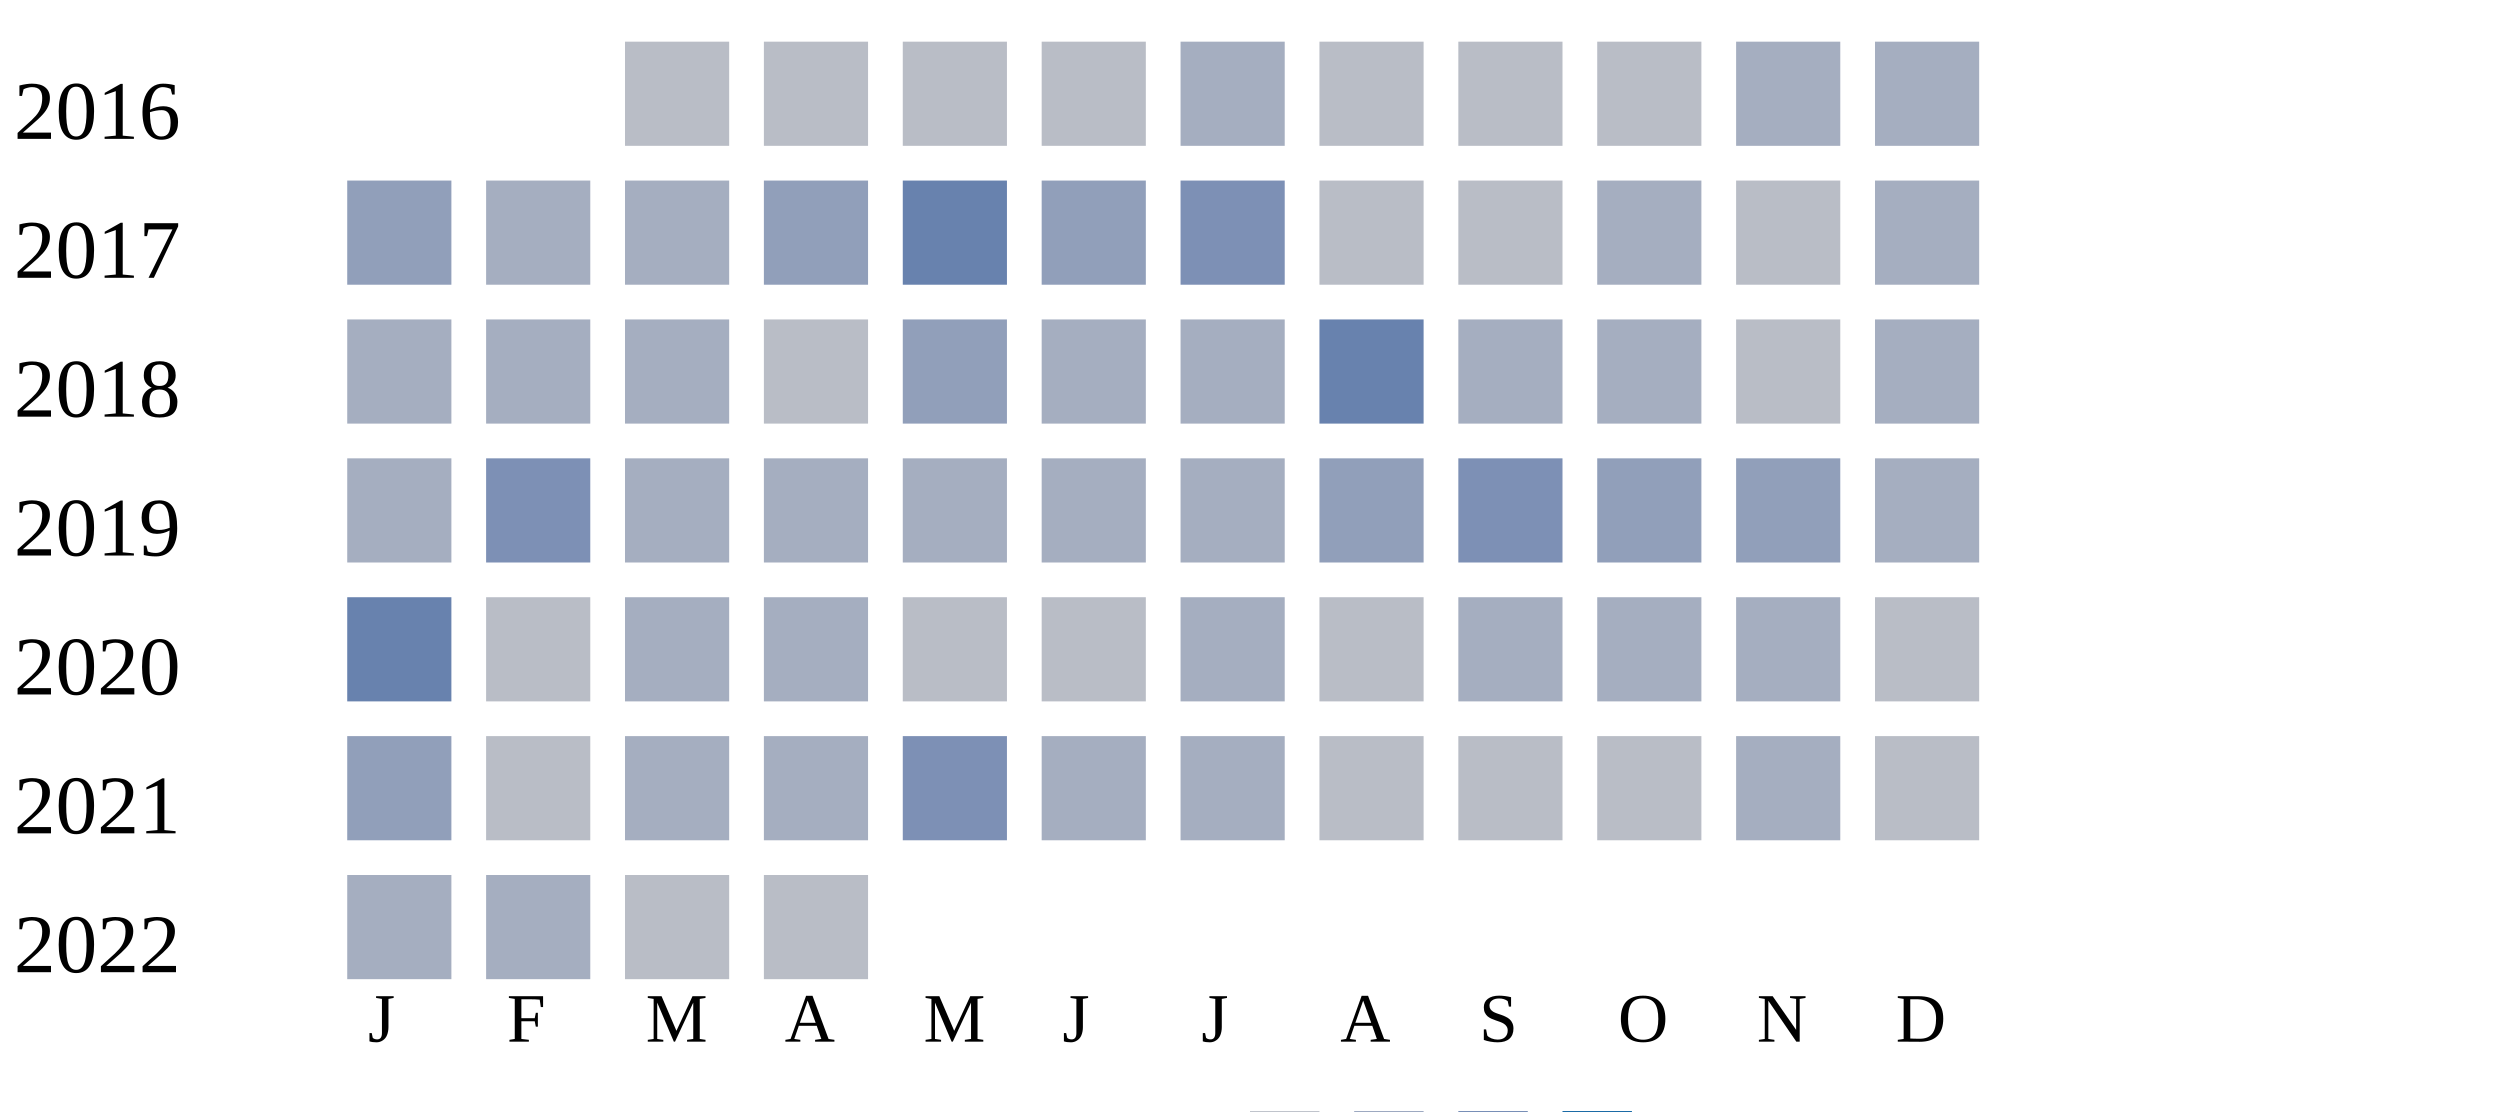
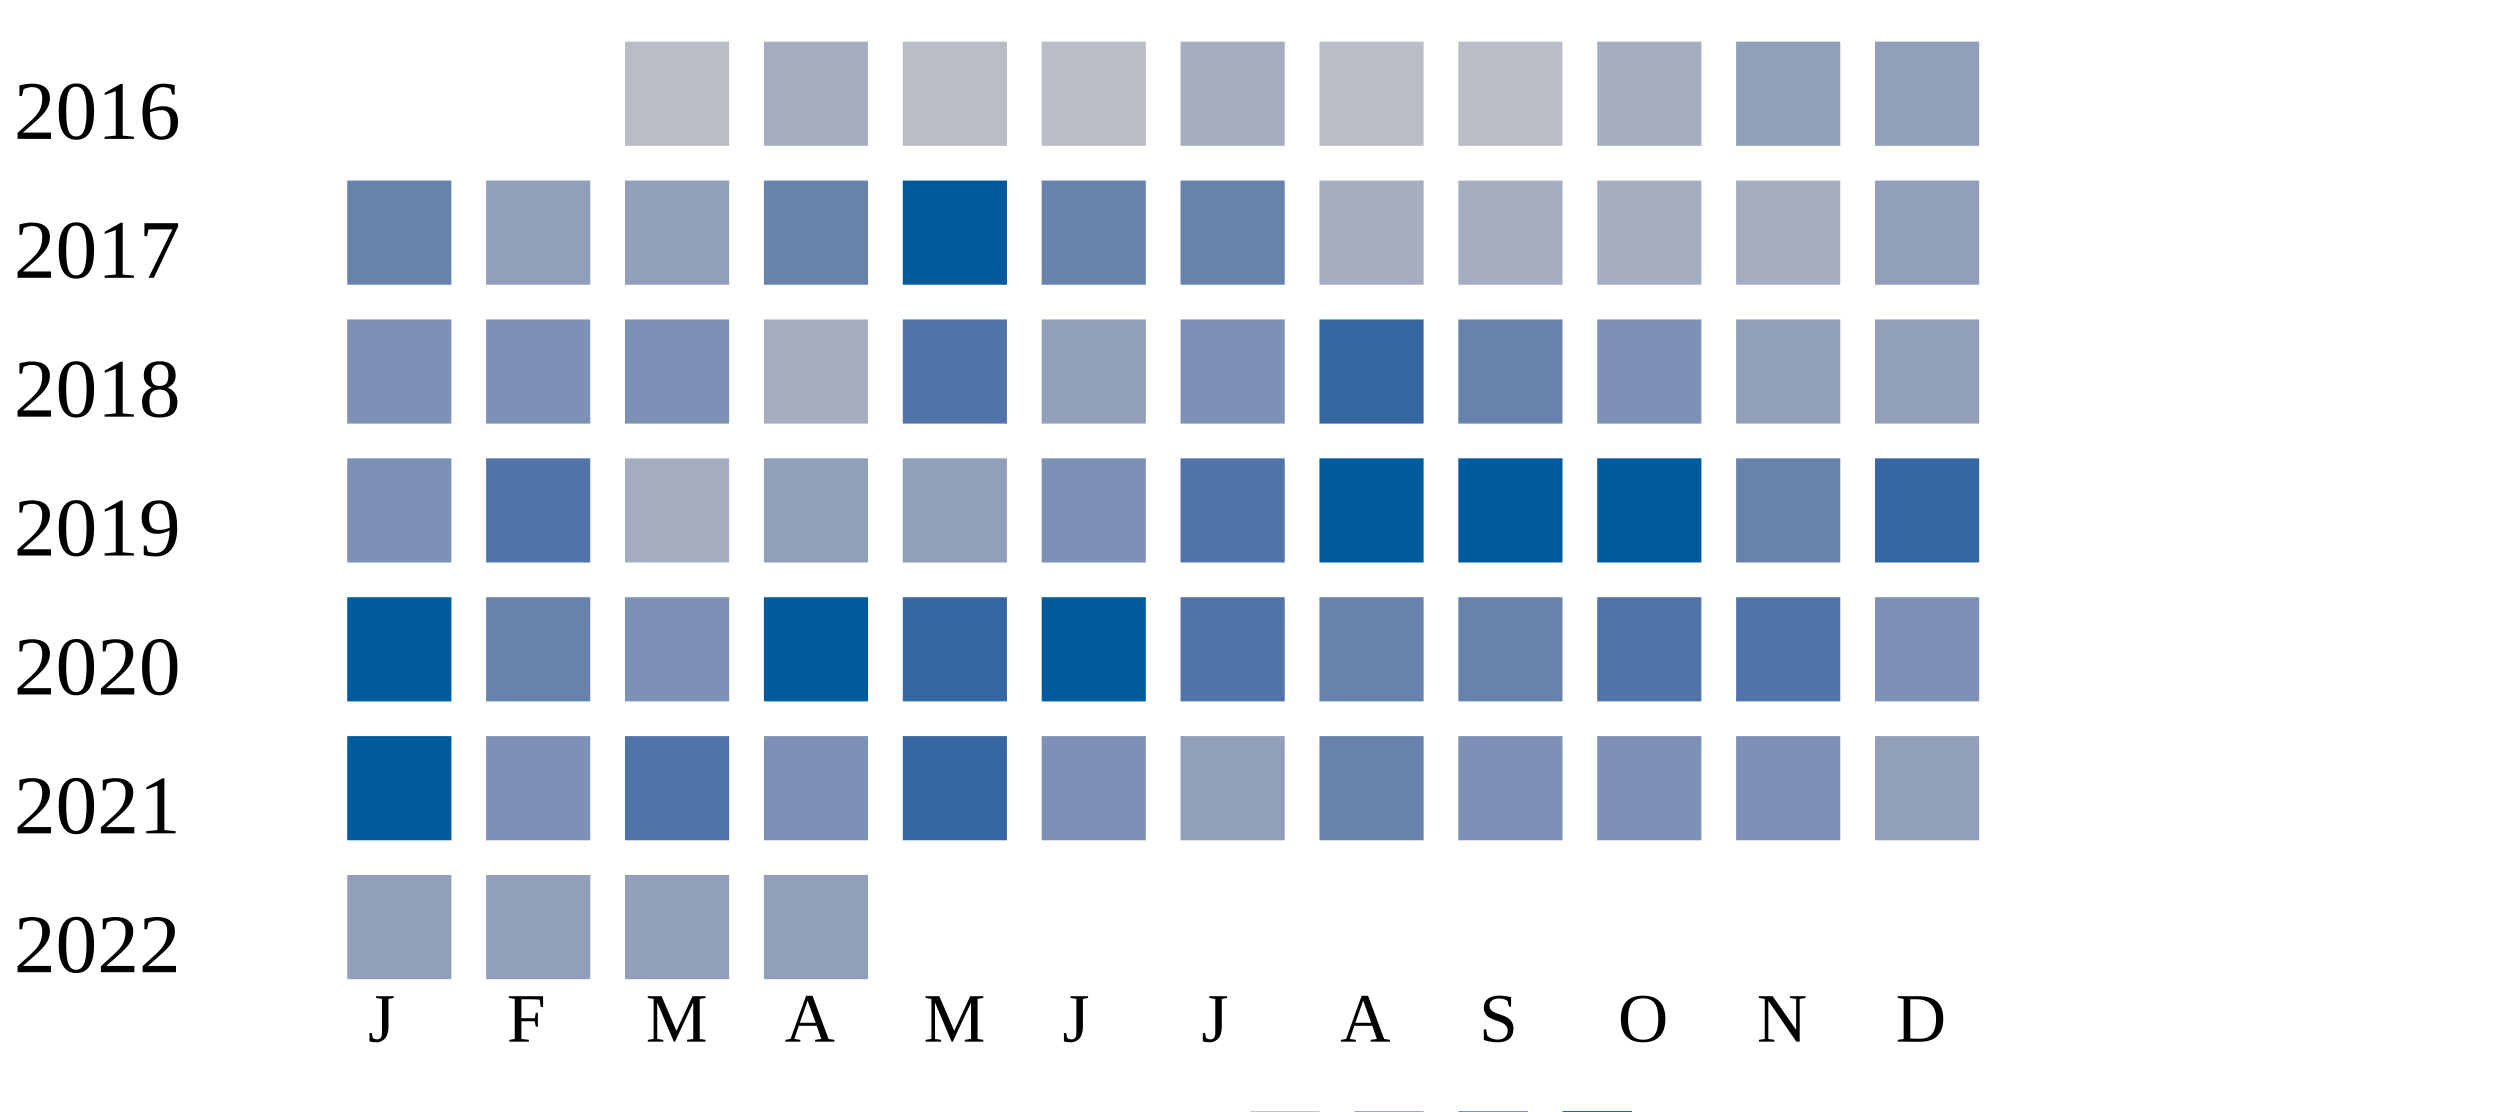
<svg xmlns="http://www.w3.org/2000/svg" width="360" height="160">
  <g transform="translate(0 0)">
    <text x="2" y="20">2016</text>
    <rect x="90" y="6" width="15" height="15" fill="#b9bdc6" />
-     <rect x="110" y="6" width="15" height="15" fill="#b9bdc6" />
+     <rect x="110" y="6" width="15" height="15" fill="#a5aec0" />
    <rect x="130" y="6" width="15" height="15" fill="#b9bdc6" />
    <rect x="150" y="6" width="15" height="15" fill="#b9bdc6" />
    <rect x="170" y="6" width="15" height="15" fill="#a5aec0" />
    <rect x="190" y="6" width="15" height="15" fill="#b9bdc6" />
    <rect x="210" y="6" width="15" height="15" fill="#b9bdc6" />
-     <rect x="230" y="6" width="15" height="15" fill="#b9bdc6" />
-     <rect x="250" y="6" width="15" height="15" fill="#a5aec0" />
-     <rect x="270" y="6" width="15" height="15" fill="#a5aec0" />
+     <rect x="230" y="6" width="15" height="15" fill="#a5aec0" />
+     <rect x="250" y="6" width="15" height="15" fill="#919fba" />
+     <rect x="270" y="6" width="15" height="15" fill="#919fba" />
  </g>
  <g transform="translate(0 20)">
    <text x="2" y="20">2017</text>
-     <rect x="50" y="6" width="15" height="15" fill="#919fba" />
-     <rect x="70" y="6" width="15" height="15" fill="#a5aec0" />
-     <rect x="90" y="6" width="15" height="15" fill="#a5aec0" />
-     <rect x="110" y="6" width="15" height="15" fill="#919fba" />
-     <rect x="130" y="6" width="15" height="15" fill="#6882ae" />
-     <rect x="150" y="6" width="15" height="15" fill="#919fba" />
-     <rect x="170" y="6" width="15" height="15" fill="#7d90b5" />
-     <rect x="190" y="6" width="15" height="15" fill="#b9bdc6" />
-     <rect x="210" y="6" width="15" height="15" fill="#b9bdc6" />
+     <rect x="50" y="6" width="15" height="15" fill="#6882ae" />
+     <rect x="70" y="6" width="15" height="15" fill="#919fba" />
+     <rect x="90" y="6" width="15" height="15" fill="#919fba" />
+     <rect x="110" y="6" width="15" height="15" fill="#6882ae" />
+     <rect x="130" y="6" width="15" height="15" fill="#005a9c" />
+     <rect x="150" y="6" width="15" height="15" fill="#6882ae" />
+     <rect x="170" y="6" width="15" height="15" fill="#6882ae" />
+     <rect x="190" y="6" width="15" height="15" fill="#a5aec0" />
+     <rect x="210" y="6" width="15" height="15" fill="#a5aec0" />
    <rect x="230" y="6" width="15" height="15" fill="#a5aec0" />
-     <rect x="250" y="6" width="15" height="15" fill="#b9bdc6" />
-     <rect x="270" y="6" width="15" height="15" fill="#a5aec0" />
+     <rect x="250" y="6" width="15" height="15" fill="#a5aec0" />
+     <rect x="270" y="6" width="15" height="15" fill="#919fba" />
  </g>
  <g transform="translate(0 40)">
    <text x="2" y="20">2018</text>
-     <rect x="50" y="6" width="15" height="15" fill="#a5aec0" />
-     <rect x="70" y="6" width="15" height="15" fill="#a5aec0" />
-     <rect x="90" y="6" width="15" height="15" fill="#a5aec0" />
-     <rect x="110" y="6" width="15" height="15" fill="#b9bdc6" />
-     <rect x="130" y="6" width="15" height="15" fill="#919fba" />
-     <rect x="150" y="6" width="15" height="15" fill="#a5aec0" />
-     <rect x="170" y="6" width="15" height="15" fill="#a5aec0" />
-     <rect x="190" y="6" width="15" height="15" fill="#6882ae" />
-     <rect x="210" y="6" width="15" height="15" fill="#a5aec0" />
-     <rect x="230" y="6" width="15" height="15" fill="#a5aec0" />
-     <rect x="250" y="6" width="15" height="15" fill="#b9bdc6" />
-     <rect x="270" y="6" width="15" height="15" fill="#a5aec0" />
+     <rect x="50" y="6" width="15" height="15" fill="#7d90b5" />
+     <rect x="70" y="6" width="15" height="15" fill="#7d90b5" />
+     <rect x="90" y="6" width="15" height="15" fill="#7d90b5" />
+     <rect x="110" y="6" width="15" height="15" fill="#a5aec0" />
+     <rect x="130" y="6" width="15" height="15" fill="#5174a8" />
+     <rect x="150" y="6" width="15" height="15" fill="#919fba" />
+     <rect x="170" y="6" width="15" height="15" fill="#7d90b5" />
+     <rect x="190" y="6" width="15" height="15" fill="#3667a2" />
+     <rect x="210" y="6" width="15" height="15" fill="#6882ae" />
+     <rect x="230" y="6" width="15" height="15" fill="#7d90b5" />
+     <rect x="250" y="6" width="15" height="15" fill="#919fba" />
+     <rect x="270" y="6" width="15" height="15" fill="#919fba" />
  </g>
  <g transform="translate(0 60)">
    <text x="2" y="20">2019</text>
-     <rect x="50" y="6" width="15" height="15" fill="#a5aec0" />
-     <rect x="70" y="6" width="15" height="15" fill="#7d90b5" />
+     <rect x="50" y="6" width="15" height="15" fill="#7d90b5" />
+     <rect x="70" y="6" width="15" height="15" fill="#5174a8" />
    <rect x="90" y="6" width="15" height="15" fill="#a5aec0" />
-     <rect x="110" y="6" width="15" height="15" fill="#a5aec0" />
-     <rect x="130" y="6" width="15" height="15" fill="#a5aec0" />
-     <rect x="150" y="6" width="15" height="15" fill="#a5aec0" />
-     <rect x="170" y="6" width="15" height="15" fill="#a5aec0" />
-     <rect x="190" y="6" width="15" height="15" fill="#919fba" />
-     <rect x="210" y="6" width="15" height="15" fill="#7d90b5" />
-     <rect x="230" y="6" width="15" height="15" fill="#919fba" />
-     <rect x="250" y="6" width="15" height="15" fill="#919fba" />
-     <rect x="270" y="6" width="15" height="15" fill="#a5aec0" />
+     <rect x="110" y="6" width="15" height="15" fill="#919fba" />
+     <rect x="130" y="6" width="15" height="15" fill="#919fba" />
+     <rect x="150" y="6" width="15" height="15" fill="#7d90b5" />
+     <rect x="170" y="6" width="15" height="15" fill="#5174a8" />
+     <rect x="190" y="6" width="15" height="15" fill="#005a9c" />
+     <rect x="210" y="6" width="15" height="15" fill="#005a9c" />
+     <rect x="230" y="6" width="15" height="15" fill="#005a9c" />
+     <rect x="250" y="6" width="15" height="15" fill="#6882ae" />
+     <rect x="270" y="6" width="15" height="15" fill="#3667a2" />
  </g>
  <g transform="translate(0 80)">
    <text x="2" y="20">2020</text>
-     <rect x="50" y="6" width="15" height="15" fill="#6882ae" />
-     <rect x="70" y="6" width="15" height="15" fill="#b9bdc6" />
-     <rect x="90" y="6" width="15" height="15" fill="#a5aec0" />
-     <rect x="110" y="6" width="15" height="15" fill="#a5aec0" />
-     <rect x="130" y="6" width="15" height="15" fill="#b9bdc6" />
-     <rect x="150" y="6" width="15" height="15" fill="#b9bdc6" />
-     <rect x="170" y="6" width="15" height="15" fill="#a5aec0" />
-     <rect x="190" y="6" width="15" height="15" fill="#b9bdc6" />
-     <rect x="210" y="6" width="15" height="15" fill="#a5aec0" />
-     <rect x="230" y="6" width="15" height="15" fill="#a5aec0" />
-     <rect x="250" y="6" width="15" height="15" fill="#a5aec0" />
-     <rect x="270" y="6" width="15" height="15" fill="#b9bdc6" />
+     <rect x="50" y="6" width="15" height="15" fill="#005a9c" />
+     <rect x="70" y="6" width="15" height="15" fill="#6882ae" />
+     <rect x="90" y="6" width="15" height="15" fill="#7d90b5" />
+     <rect x="110" y="6" width="15" height="15" fill="#005a9c" />
+     <rect x="130" y="6" width="15" height="15" fill="#3667a2" />
+     <rect x="150" y="6" width="15" height="15" fill="#005a9c" />
+     <rect x="170" y="6" width="15" height="15" fill="#5174a8" />
+     <rect x="190" y="6" width="15" height="15" fill="#6882ae" />
+     <rect x="210" y="6" width="15" height="15" fill="#6882ae" />
+     <rect x="230" y="6" width="15" height="15" fill="#5174a8" />
+     <rect x="250" y="6" width="15" height="15" fill="#5174a8" />
+     <rect x="270" y="6" width="15" height="15" fill="#7d90b5" />
  </g>
  <g transform="translate(0 100)">
    <text x="2" y="20">2021</text>
-     <rect x="50" y="6" width="15" height="15" fill="#919fba" />
-     <rect x="70" y="6" width="15" height="15" fill="#b9bdc6" />
-     <rect x="90" y="6" width="15" height="15" fill="#a5aec0" />
-     <rect x="110" y="6" width="15" height="15" fill="#a5aec0" />
-     <rect x="130" y="6" width="15" height="15" fill="#7d90b5" />
-     <rect x="150" y="6" width="15" height="15" fill="#a5aec0" />
-     <rect x="170" y="6" width="15" height="15" fill="#a5aec0" />
-     <rect x="190" y="6" width="15" height="15" fill="#b9bdc6" />
-     <rect x="210" y="6" width="15" height="15" fill="#b9bdc6" />
-     <rect x="230" y="6" width="15" height="15" fill="#b9bdc6" />
-     <rect x="250" y="6" width="15" height="15" fill="#a5aec0" />
-     <rect x="270" y="6" width="15" height="15" fill="#b9bdc6" />
+     <rect x="50" y="6" width="15" height="15" fill="#005a9c" />
+     <rect x="70" y="6" width="15" height="15" fill="#7d90b5" />
+     <rect x="90" y="6" width="15" height="15" fill="#5174a8" />
+     <rect x="110" y="6" width="15" height="15" fill="#7d90b5" />
+     <rect x="130" y="6" width="15" height="15" fill="#3667a2" />
+     <rect x="150" y="6" width="15" height="15" fill="#7d90b5" />
+     <rect x="170" y="6" width="15" height="15" fill="#919fba" />
+     <rect x="190" y="6" width="15" height="15" fill="#6882ae" />
+     <rect x="210" y="6" width="15" height="15" fill="#7d90b5" />
+     <rect x="230" y="6" width="15" height="15" fill="#7d90b5" />
+     <rect x="250" y="6" width="15" height="15" fill="#7d90b5" />
+     <rect x="270" y="6" width="15" height="15" fill="#919fba" />
  </g>
  <g transform="translate(0 120)">
    <text x="2" y="20">2022</text>
-     <rect x="50" y="6" width="15" height="15" fill="#a5aec0" />
-     <rect x="70" y="6" width="15" height="15" fill="#a5aec0" />
-     <rect x="90" y="6" width="15" height="15" fill="#b9bdc6" />
-     <rect x="110" y="6" width="15" height="15" fill="#b9bdc6" />
+     <rect x="50" y="6" width="15" height="15" fill="#919fba" />
+     <rect x="70" y="6" width="15" height="15" fill="#919fba" />
+     <rect x="90" y="6" width="15" height="15" fill="#919fba" />
+     <rect x="110" y="6" width="15" height="15" fill="#919fba" />
  </g>
  <text style="font-size: 10px; text-align: center" x="53" y="150">J</text>
  <text style="font-size: 10px; text-align: center" x="73" y="150">F</text>
  <text style="font-size: 10px; text-align: center" x="93" y="150">M</text>
  <text style="font-size: 10px; text-align: center" x="113" y="150">A</text>
  <text style="font-size: 10px; text-align: center" x="133" y="150">M</text>
  <text style="font-size: 10px; text-align: center" x="153" y="150">J</text>
  <text style="font-size: 10px; text-align: center" x="173" y="150">J</text>
  <text style="font-size: 10px; text-align: center" x="193" y="150">A</text>
  <text style="font-size: 10px; text-align: center" x="213" y="150">S</text>
  <text style="font-size: 10px; text-align: center" x="233" y="150">O</text>
  <text style="font-size: 10px; text-align: center" x="253" y="150">N</text>
  <text style="font-size: 10px; text-align: center" x="273" y="150">D</text>
  <text style="font-size: 10px;" x="155" y="169">Less</text>
  <rect fill="#b9bdc6" width="10" height="10" x="180" y="160" />
  <rect fill="#919fba" width="10" height="10" x="195" y="160" />
  <rect fill="#6882ae" width="10" height="10" x="210" y="160" />
  <rect fill="#005a9c" width="10" height="10" x="225" y="160" />
  <text x="240" y="169" style="font-size: 10px;">More</text>
</svg>
